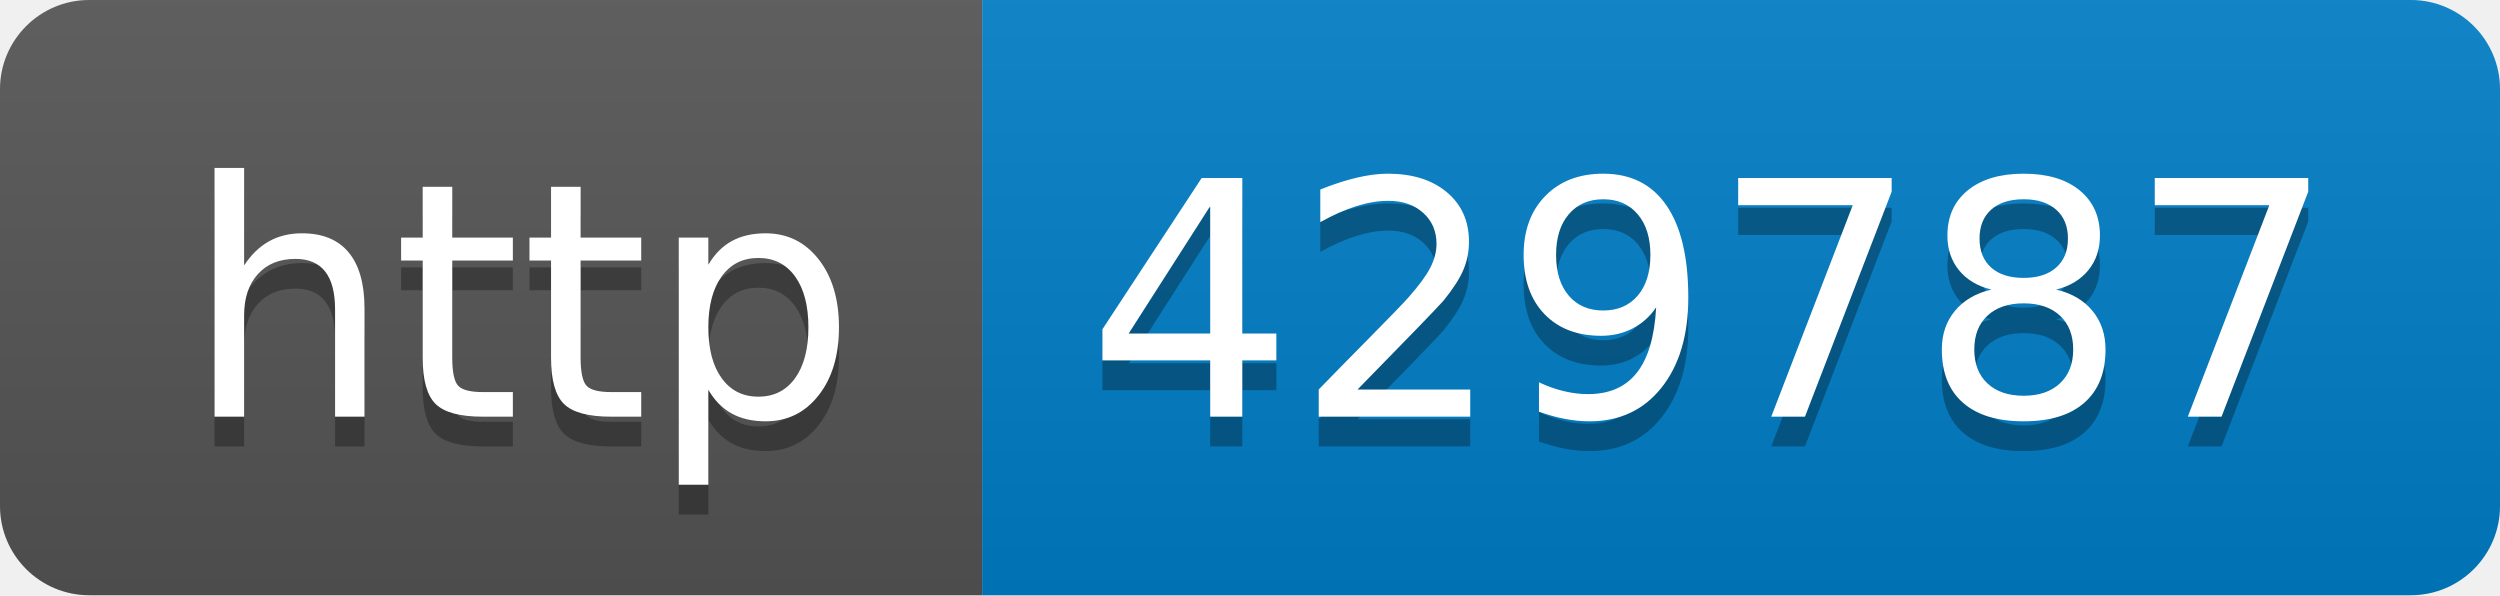
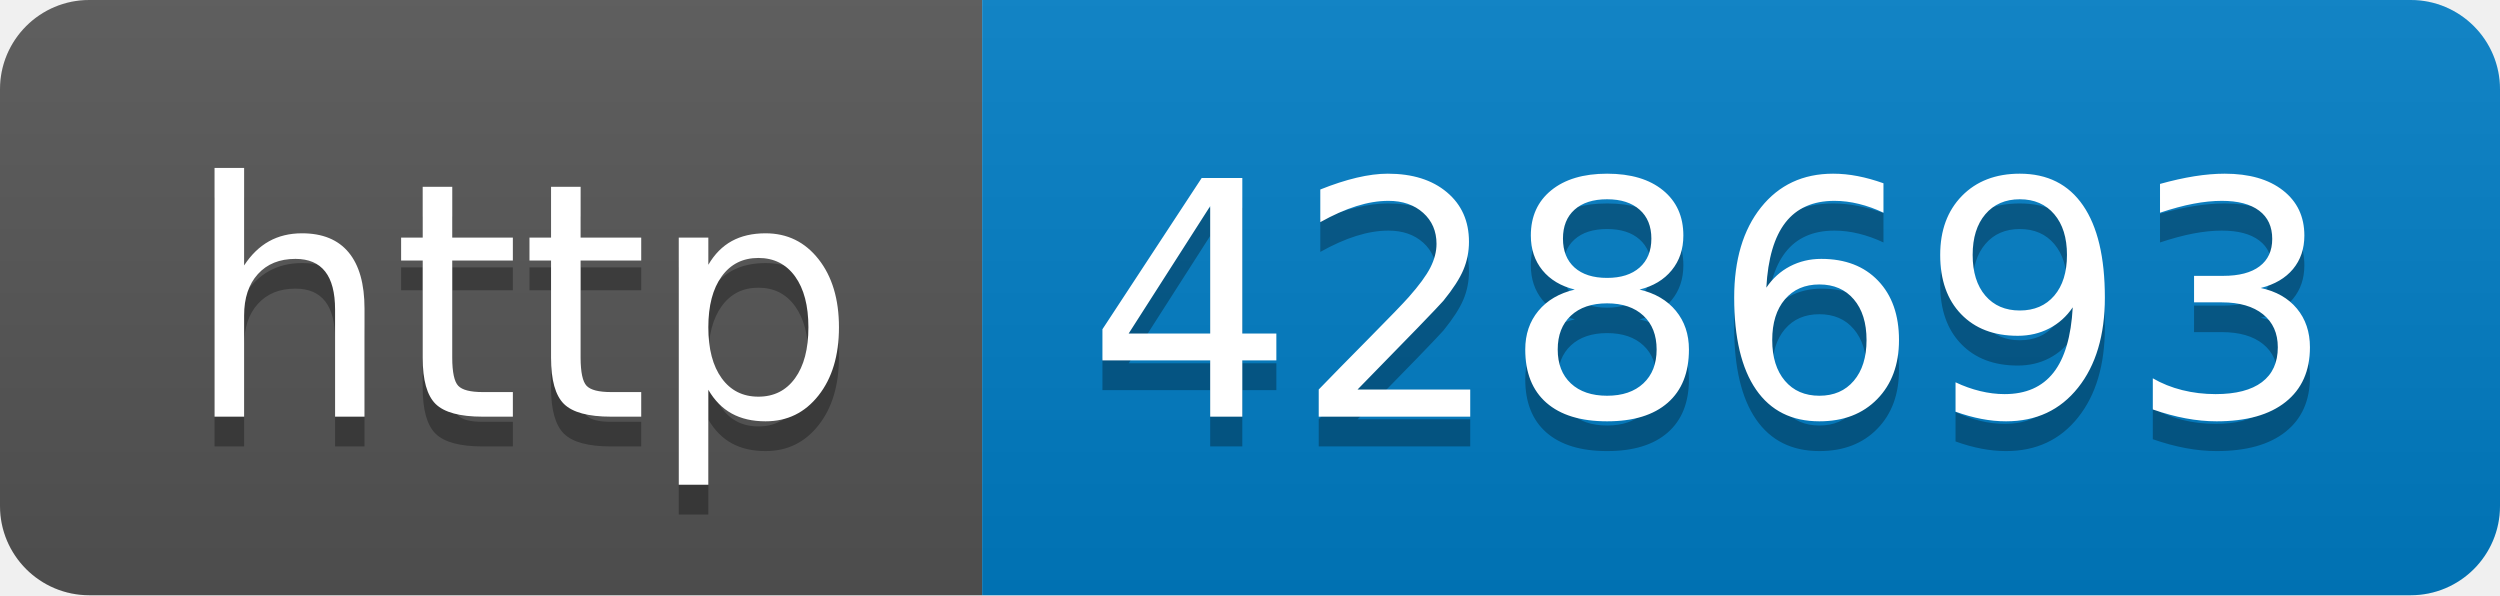
- <svg xmlns="http://www.w3.org/2000/svg" width="84" height="20" role="img" aria-label="http: 429787">
+ <svg xmlns="http://www.w3.org/2000/svg" width="84" height="20" role="img" aria-label="http: 428693">
  <linearGradient id="s" x2="0" y2="100%">
    <stop offset="0" stop-color="#bbb" stop-opacity=".1" />
    <stop offset="1" stop-opacity=".1" />
  </linearGradient>
  <clipPath id="r">
    <rect width="84" height="20" rx="3" fill="#fff" />
  </clipPath>
  <g clip-path="url(#r)">
    <rect width="33" height="20" fill="#555" />
    <rect x="33" width="51" height="20" fill="#007ec6" />
    <rect width="84" height="20" fill="url(#s)" />
  </g>
  <g fill="#fff" text-anchor="middle" font-family="Verdana,Geneva,DejaVu Sans,sans-serif" text-rendering="geometricPrecision" font-size="110">
    <text aria-hidden="true" x="175" y="150" fill="#010101" fill-opacity=".3" transform="scale(.1)" textLength="230">http</text>
    <text x="175" y="140" transform="scale(.1)" fill="#fff" textLength="230">http</text>
-     <text aria-hidden="true" x="575" y="150" fill="#010101" fill-opacity=".3" transform="scale(.1)" textLength="410">429787</text>
-     <text x="575" y="140" transform="scale(.1)" fill="#fff" textLength="410">429787</text>
+     <text aria-hidden="true" x="575" y="150" fill="#010101" fill-opacity=".3" transform="scale(.1)" textLength="410">428693</text>
+     <text x="575" y="140" transform="scale(.1)" fill="#fff" textLength="410">428693</text>
  </g>
</svg>
